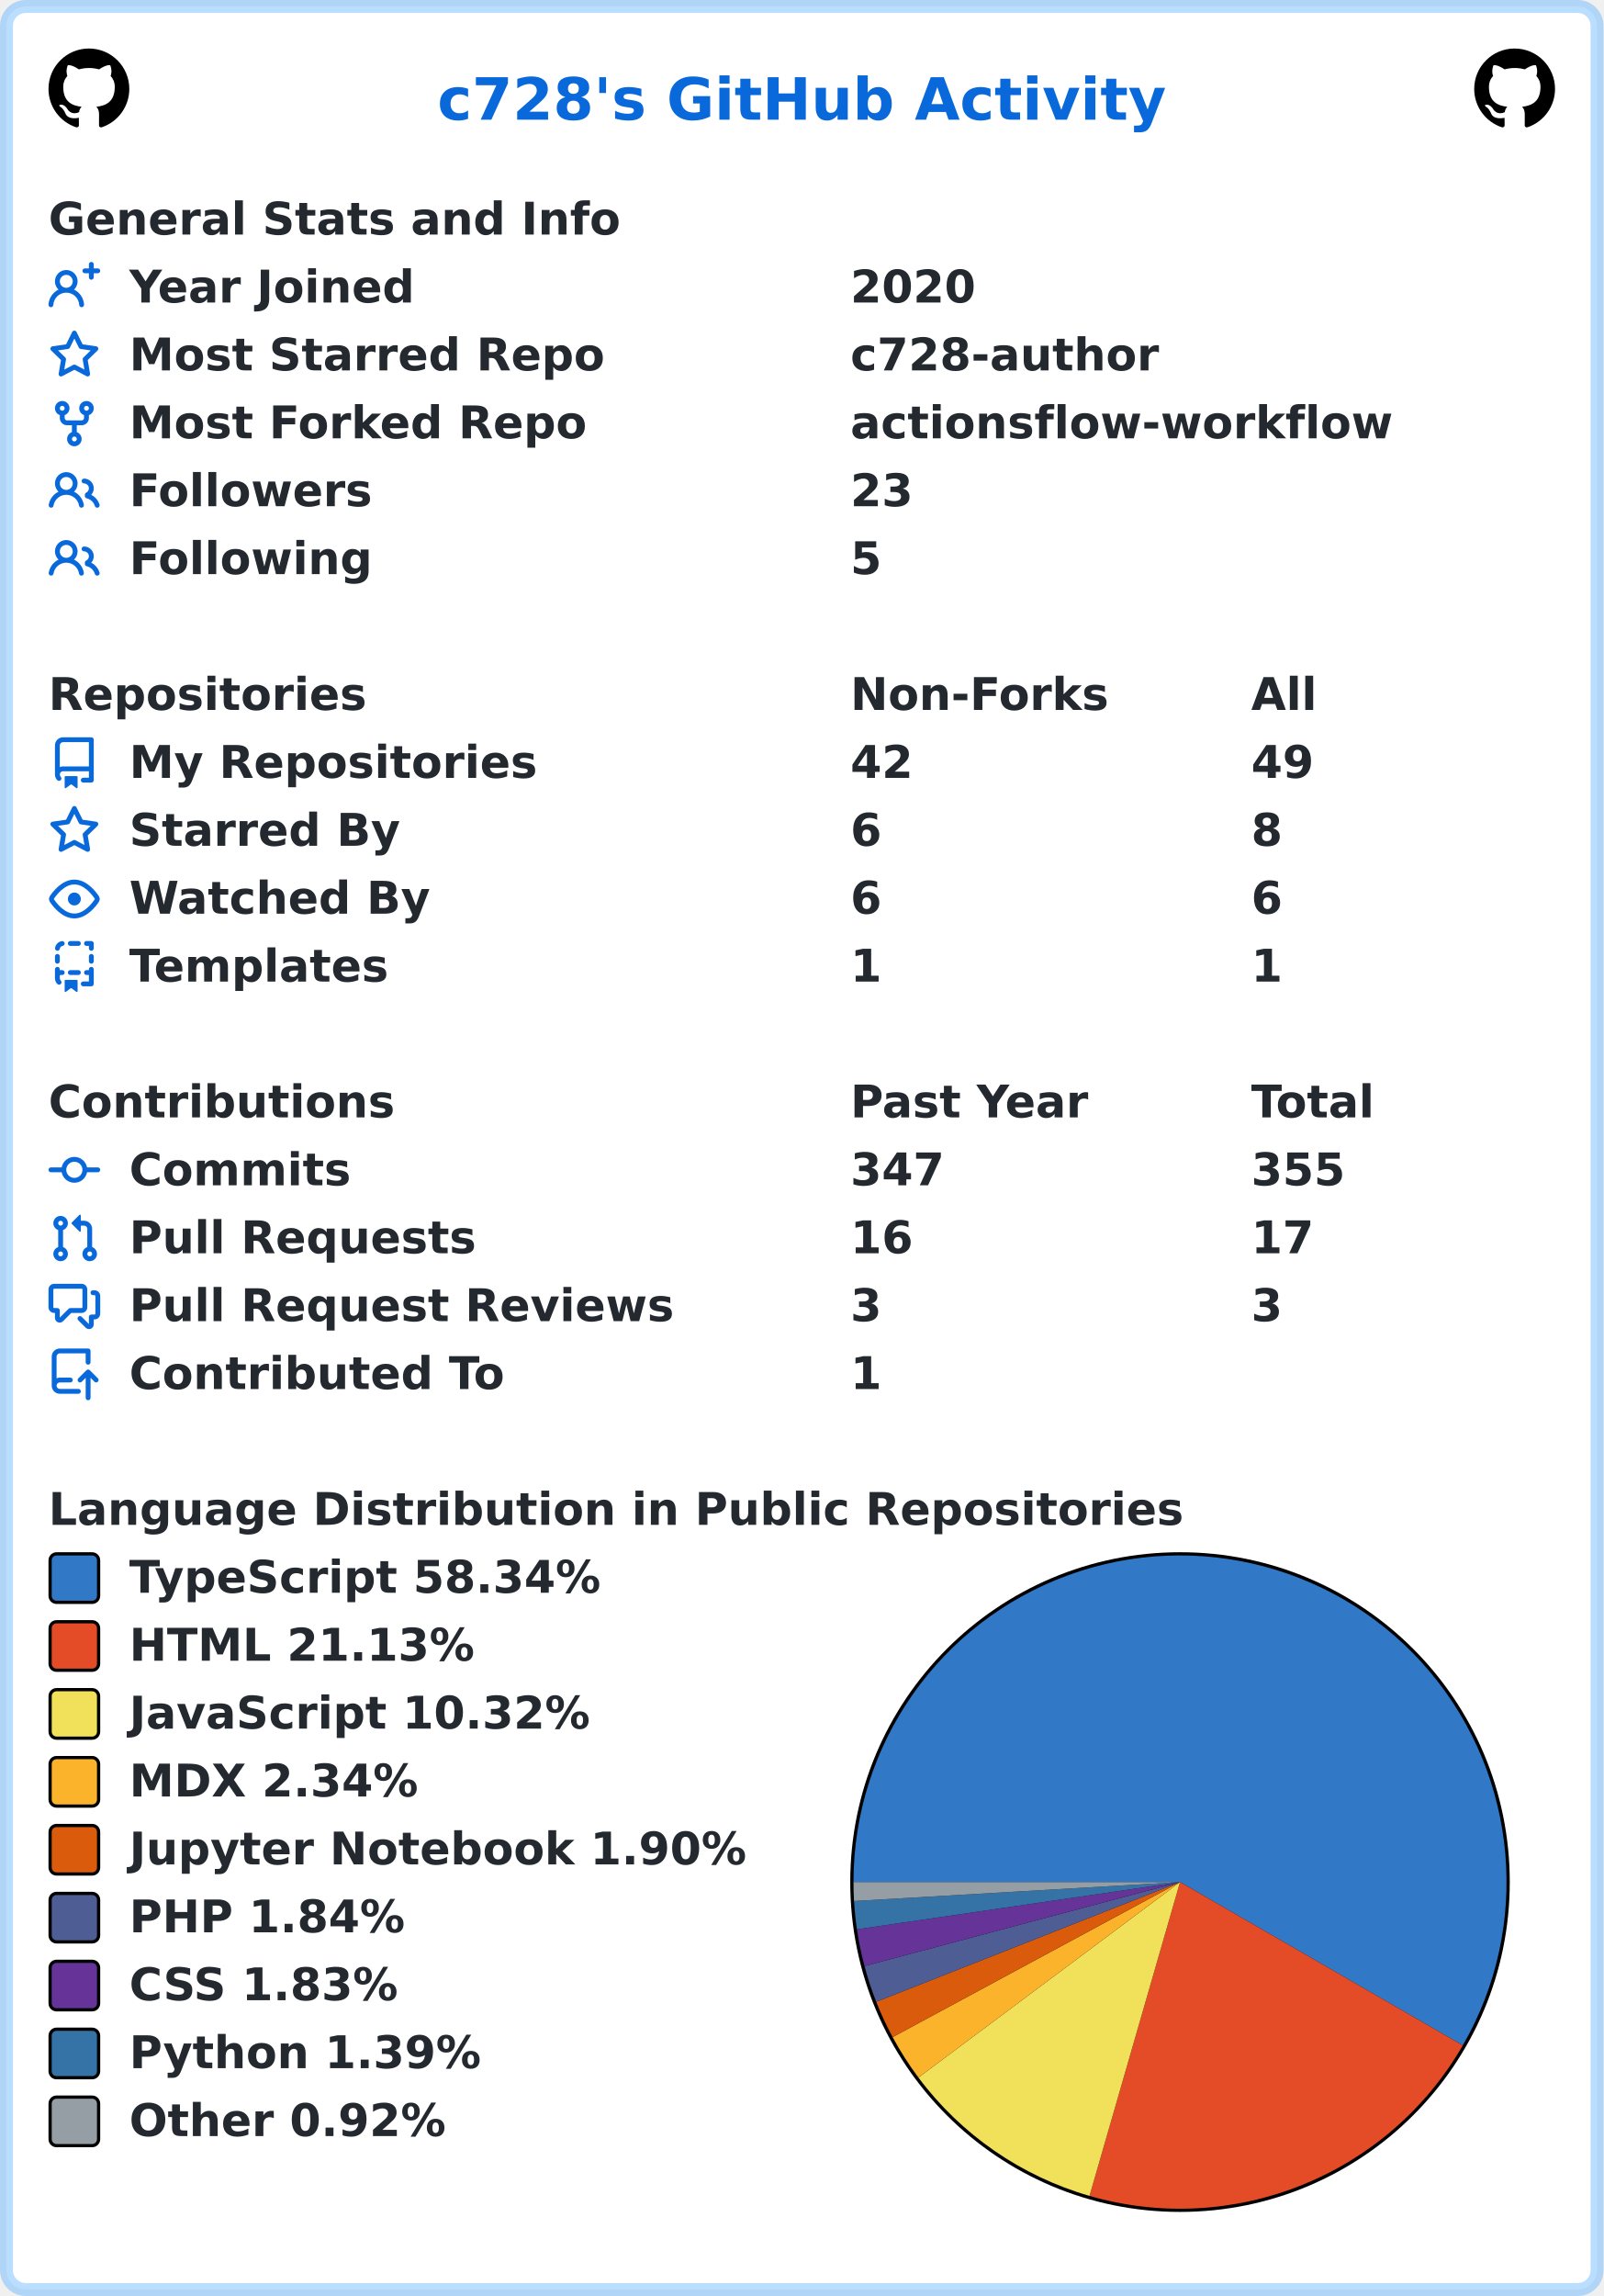
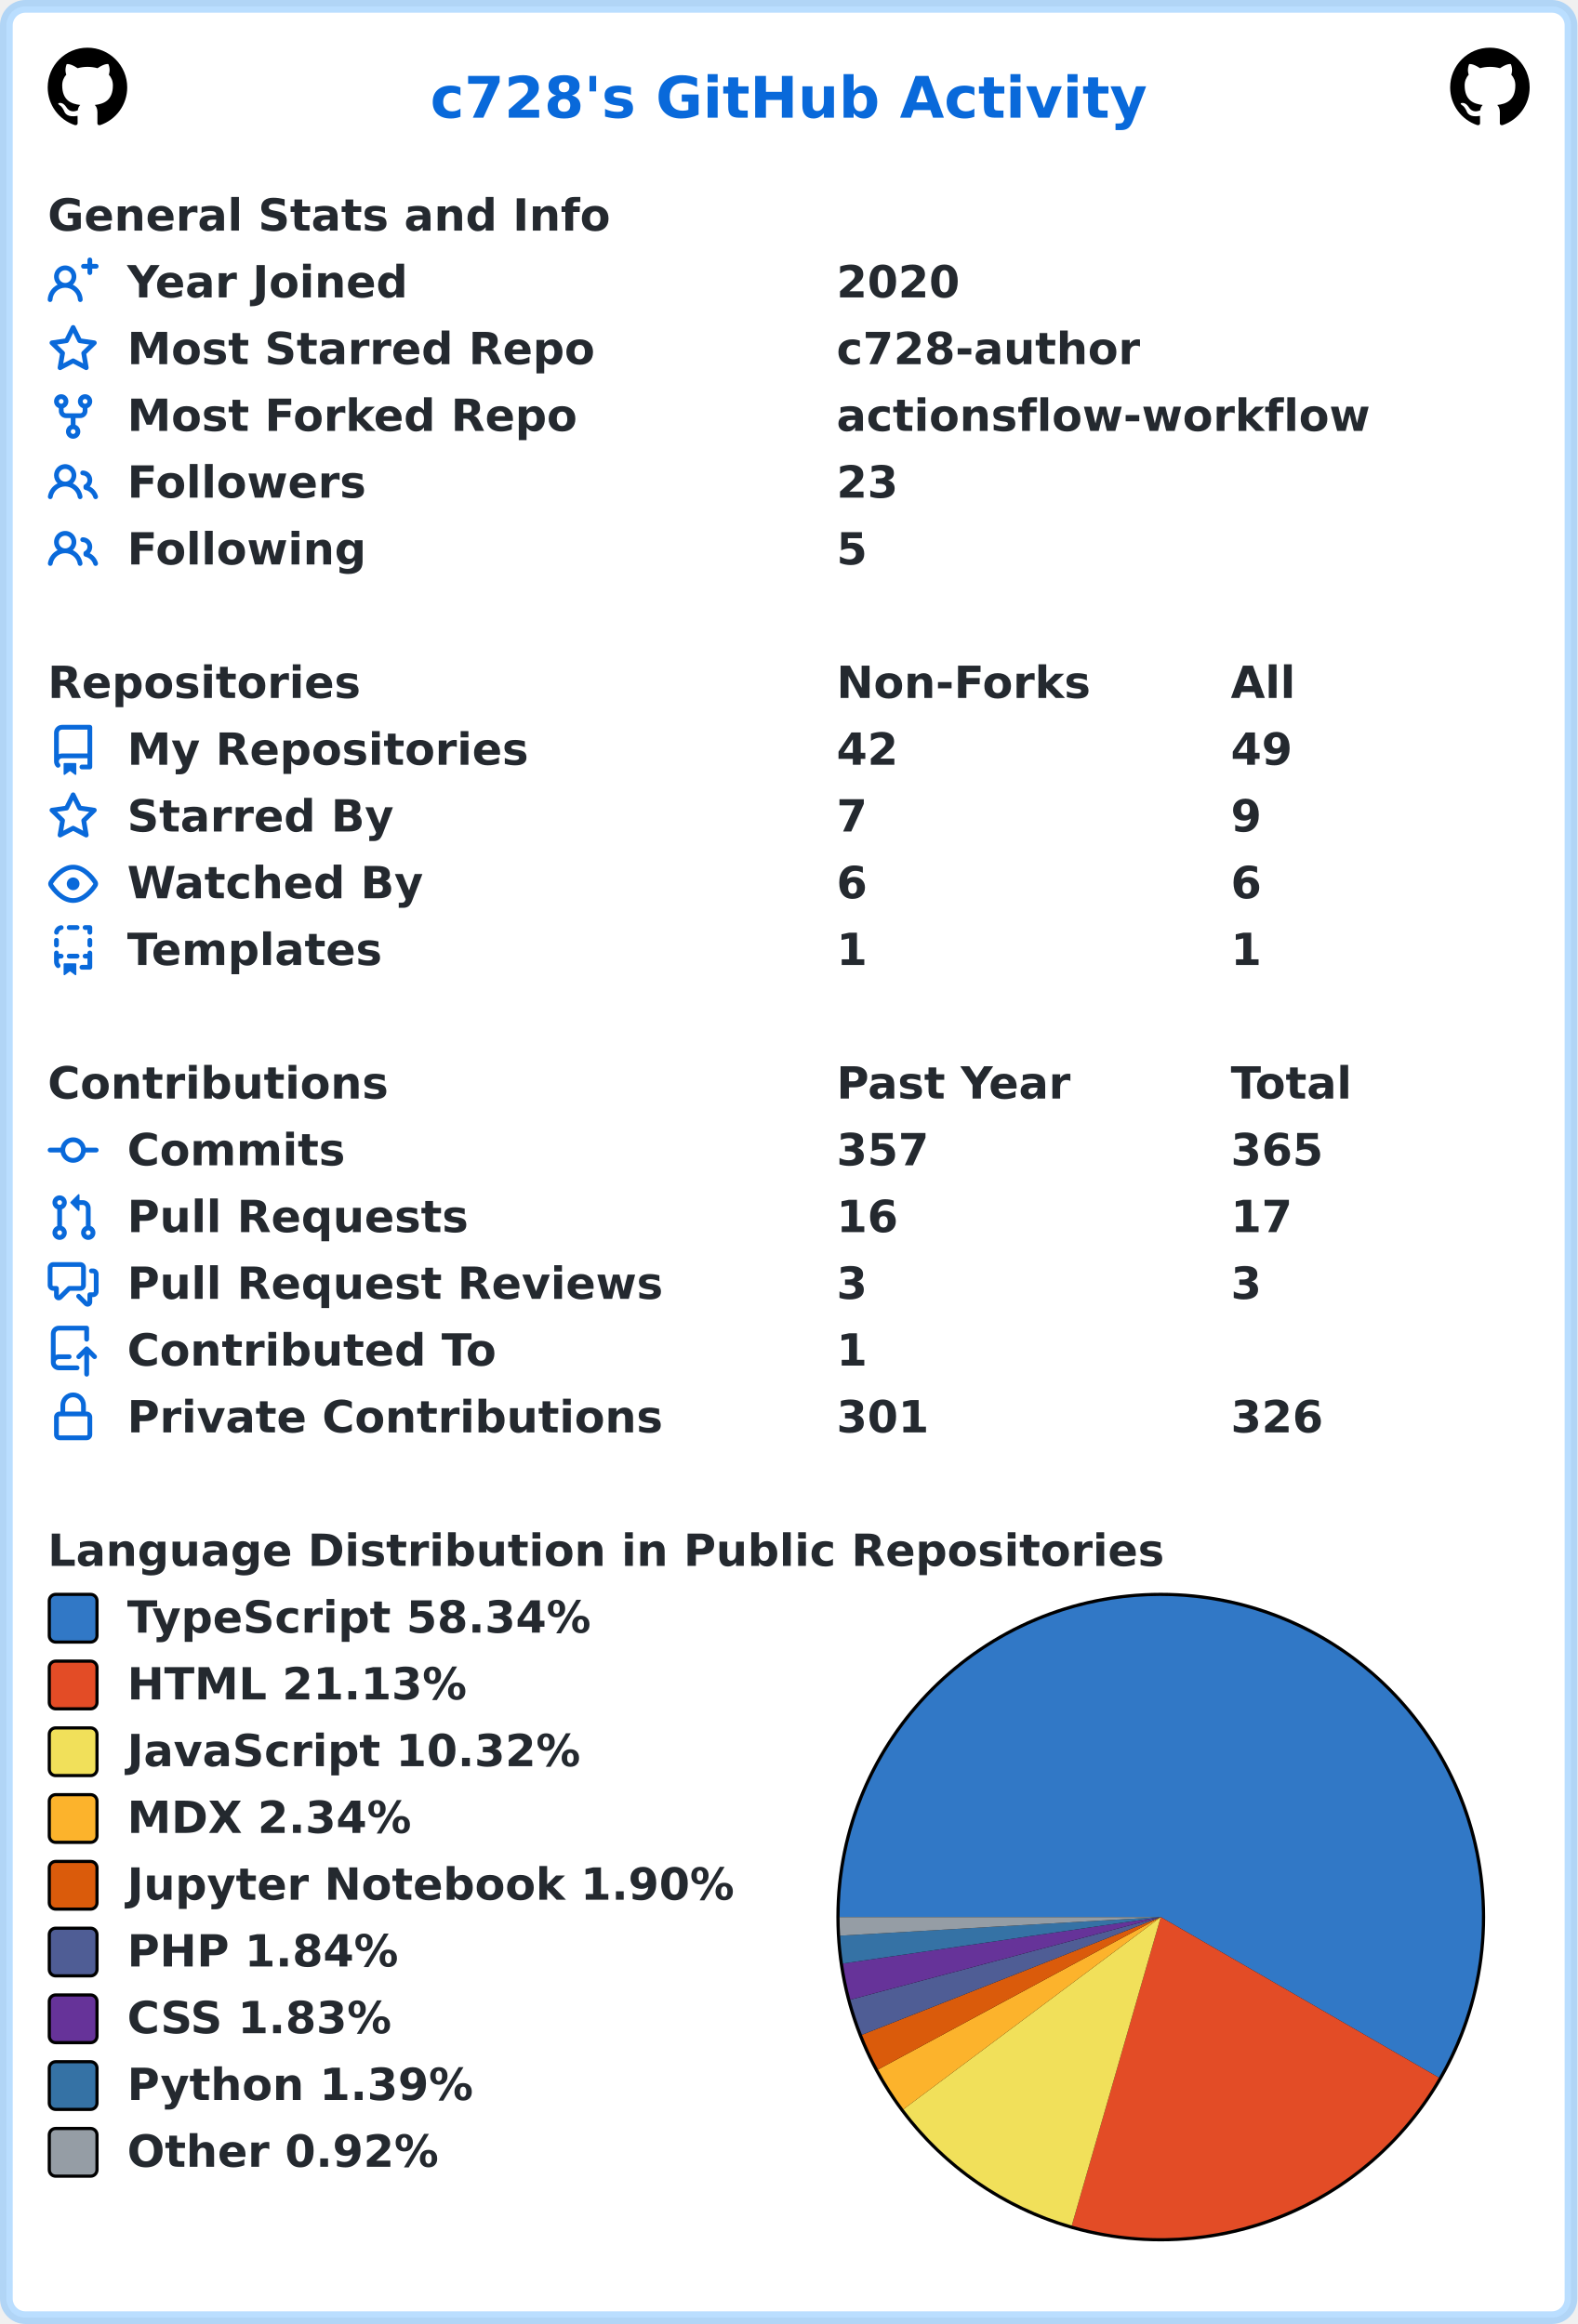
- <svg xmlns="http://www.w3.org/2000/svg" width="496" height="710" viewBox="0 0 496 710" lang="en" xml:lang="en">
-   <rect x="2" y="2" stroke-width="4" rx="6" width="492" height="706" stroke="rgba(84,174,255,0.4)" fill="#ffffff" />
+ <svg xmlns="http://www.w3.org/2000/svg" width="496" height="731" viewBox="0 0 496 731" lang="en" xml:lang="en">
+   <rect x="2" y="2" stroke-width="4" rx="6" width="492" height="727" stroke="rgba(84,174,255,0.4)" fill="#ffffff" />
  <g font-weight="600" font-size="110pt" font-family="Verdana,Geneva,DejaVu Sans,sans-serif" text-rendering="geometricPrecision">
    <text x="1100" y="301" lengthAdjust="spacingAndGlyphs" textLength="1833" transform="scale(0.123)" fill="#0969da">c728's GitHub Activity</text>
    <svg x="15" y="15" width="25" height="25" viewBox="0 0 16 16">
      <path fill="#000000" fill-rule="evenodd" d="M8 0C3.58 0 0 3.58 0 8c0 3.54 2.29 6.53 5.47 7.59.4.07.55-.17.55-.38 0-.19-.01-.82-.01-1.49-2.01.37-2.53-.49-2.69-.94-.09-.23-.48-.94-.82-1.13-.28-.15-.68-.52-.01-.53.63-.01 1.08.58 1.23.82.72 1.21 1.87.87 2.33.66.07-.52.28-.87.51-1.07-1.78-.2-3.64-.89-3.64-3.95 0-.87.31-1.59.82-2.15-.08-.2-.36-1.02.08-2.12 0 0 .67-.21 2.2.82.64-.18 1.32-.27 2-.27.68 0 1.36.09 2 .27 1.53-1.04 2.2-.82 2.2-.82.44 1.1.16 1.92.08 2.12.51.56.82 1.27.82 2.15 0 3.07-1.87 3.75-3.65 3.95.29.25.54.73.54 1.48 0 1.07-.01 1.93-.01 2.2 0 .21.15.46.55.38A8.013 8.013 0 0016 8c0-4.42-3.58-8-8-8z" />
    </svg>
    <svg x="456" y="15" width="25" height="25" viewBox="0 0 16 16">
      <path fill="#000000" fill-rule="evenodd" d="M8 0C3.58 0 0 3.58 0 8c0 3.54 2.29 6.53 5.47 7.59.4.07.55-.17.55-.38 0-.19-.01-.82-.01-1.49-2.01.37-2.53-.49-2.69-.94-.09-.23-.48-.94-.82-1.13-.28-.15-.68-.52-.01-.53.63-.01 1.08.58 1.23.82.72 1.21 1.87.87 2.33.66.07-.52.28-.87.51-1.07-1.78-.2-3.64-.89-3.64-3.95 0-.87.31-1.59.82-2.15-.08-.2-.36-1.02.08-2.12 0 0 .67-.21 2.2.82.64-.18 1.32-.27 2-.27.68 0 1.36.09 2 .27 1.53-1.04 2.2-.82 2.2-.82.44 1.1.16 1.92.08 2.12.51.56.82 1.27.82 2.15 0 3.07-1.87 3.75-3.65 3.95.29.25.54.73.54 1.48 0 1.07-.01 1.93-.01 2.2 0 .21.15.46.55.38A8.013 8.013 0 0016 8c0-4.42-3.58-8-8-8z" />
    </svg>
    <g transform="translate(0, 60)" fill="#24292f">
      <g transform="translate(15, 0)">
        <g transform="scale(0.095)">
          <text x="0" y="132" textLength="1851" lengthAdjust="spacingAndGlyphs">General Stats and Info</text>
        </g>
      </g>
      <g transform="translate(15, 21)">
        <path fill="#0969da" fill-rule="evenodd" d="M13.25 0a.75.75 0 01.75.75V2h1.25a.75.75 0 010 1.5H14v1.25a.75.75 0 01-1.5 0V3.5h-1.25a.75.75 0 010-1.5h1.25V.75a.75.75 0 01.75-.75zM5.5 4a2 2 0 100 4 2 2 0 000-4zm2.4 4.548a3.5 3.5 0 10-4.799 0 5.527 5.527 0 00-3.1 4.66.75.75 0 101.498.085A4.01 4.01 0 015.5 9.5a4.01 4.01 0 014.001 3.793.75.75 0 101.498-.086 5.527 5.527 0 00-3.1-4.659z" />
        <g transform="scale(0.095)">
          <text lengthAdjust="spacingAndGlyphs" textLength="932" x="263" y="132">Year Joined</text>
          <text lengthAdjust="spacingAndGlyphs" textLength="420" x="2611" y="132">2020</text>
        </g>
      </g>
      <g transform="translate(15, 42)">
        <path fill="#0969da" fill-rule="evenodd" d="M8 .25a.75.75 0 01.673.418l1.882 3.815 4.21.612a.75.75 0 01.416 1.279l-3.046 2.97.719 4.192a.75.75 0 01-1.088.791L8 12.347l-3.766 1.98a.75.75 0 01-1.088-.79l.72-4.194L.818 6.374a.75.75 0 01.416-1.28l4.21-.611L7.327.668A.75.75 0 018 .25zm0 2.445L6.615 5.5a.75.75 0 01-.564.41l-3.097.45 2.24 2.184a.75.75 0 01.216.664l-.528 3.084 2.769-1.456a.75.75 0 01.698 0l2.77 1.456-.53-3.084a.75.75 0 01.216-.664l2.24-2.183-3.096-.45a.75.75 0 01-.564-.41L8 2.694v.001z" />
        <g transform="scale(0.095)">
          <text lengthAdjust="spacingAndGlyphs" textLength="1532" x="263" y="132">Most Starred Repo</text>
          <text lengthAdjust="spacingAndGlyphs" textLength="1010" x="2611" y="132">c728-author</text>
        </g>
      </g>
      <g transform="translate(15, 63)">
        <path fill="#0969da" fill-rule="evenodd" d="M5 3.25a.75.75 0 11-1.5 0 .75.75 0 011.5 0zm0 2.122a2.25 2.25 0 10-1.5 0v.878A2.25 2.25 0 005.75 8.5h1.5v2.128a2.251 2.251 0 101.5 0V8.5h1.5a2.25 2.25 0 002.25-2.25v-.878a2.25 2.25 0 10-1.5 0v.878a.75.75 0 01-.75.75h-4.5A.75.75 0 015 6.25v-.878zm3.75 7.378a.75.75 0 11-1.5 0 .75.75 0 011.5 0zm3-8.75a.75.75 0 100-1.5.75.75 0 000 1.5z" />
        <g transform="scale(0.095)">
          <text lengthAdjust="spacingAndGlyphs" textLength="1485" x="263" y="132">Most Forked Repo</text>
          <text lengthAdjust="spacingAndGlyphs" textLength="1732" x="2611" y="132">actionsflow-workflow</text>
        </g>
      </g>
      <g transform="translate(15, 84)">
        <path fill="#0969da" fill-rule="evenodd" d="M5.5 3.5a2 2 0 100 4 2 2 0 000-4zM2 5.5a3.5 3.5 0 115.898 2.549 5.507 5.507 0 013.034 4.084.75.75 0 11-1.482.235 4.001 4.001 0 00-7.9 0 .75.75 0 01-1.482-.236A5.507 5.507 0 013.102 8.05 3.49 3.49 0 012 5.5zM11 4a.75.75 0 100 1.5 1.5 1.5 0 01.666 2.844.75.75 0 00-.416.672v.352a.75.75 0 00.574.73c1.2.289 2.162 1.2 2.522 2.372a.75.75 0 101.434-.44 5.01 5.01 0 00-2.56-3.012A3 3 0 0011 4z" />
        <g transform="scale(0.095)">
          <text lengthAdjust="spacingAndGlyphs" textLength="778" x="263" y="132">Followers</text>
          <text lengthAdjust="spacingAndGlyphs" textLength="210" x="2611" y="132">23</text>
        </g>
      </g>
      <g transform="translate(15, 105)">
        <path fill="#0969da" fill-rule="evenodd" d="M5.5 3.5a2 2 0 100 4 2 2 0 000-4zM2 5.5a3.5 3.5 0 115.898 2.549 5.507 5.507 0 013.034 4.084.75.75 0 11-1.482.235 4.001 4.001 0 00-7.9 0 .75.75 0 01-1.482-.236A5.507 5.507 0 013.102 8.05 3.49 3.49 0 012 5.5zM11 4a.75.75 0 100 1.5 1.5 1.5 0 01.666 2.844.75.75 0 00-.416.672v.352a.75.75 0 00.574.73c1.2.289 2.162 1.2 2.522 2.372a.75.75 0 101.434-.44 5.01 5.01 0 00-2.56-3.012A3 3 0 0011 4z" />
        <g transform="scale(0.095)">
          <text lengthAdjust="spacingAndGlyphs" textLength="780" x="263" y="132">Following</text>
          <text lengthAdjust="spacingAndGlyphs" textLength="105" x="2611" y="132">5</text>
        </g>
      </g>
    </g>
    <g transform="translate(0, 207)" fill="#24292f">
      <g transform="translate(15, 0)">
        <g transform="scale(0.095)">
          <text x="0" y="132" textLength="1020" lengthAdjust="spacingAndGlyphs">Repositories</text>
          <text x="2611" y="132" textLength="832" lengthAdjust="spacingAndGlyphs">Non-Forks</text>
          <text x="3916" y="132" textLength="206" lengthAdjust="spacingAndGlyphs">All</text>
        </g>
      </g>
      <g transform="translate(15, 21)">
        <path fill="#0969da" fill-rule="evenodd" d="M2 2.5A2.5 2.5 0 014.5 0h8.75a.75.75 0 01.75.75v12.5a.75.75 0 01-.75.75h-2.5a.75.75 0 110-1.5h1.75v-2h-8a1 1 0 00-.714 1.7.75.75 0 01-1.072 1.05A2.495 2.495 0 012 11.5v-9zm10.5-1V9h-8c-.356 0-.694.074-1 .208V2.5a1 1 0 011-1h8zM5 12.25v3.25a.25.25 0 00.4.2l1.45-1.087a.25.25 0 01.3 0L8.6 15.7a.25.25 0 00.4-.2v-3.25a.25.25 0 00-.25-.25h-3.5a.25.25 0 00-.25.25z" />
        <g transform="scale(0.095)">
          <text lengthAdjust="spacingAndGlyphs" textLength="1312" x="263" y="132">My Repositories</text>
          <text lengthAdjust="spacingAndGlyphs" textLength="210" x="2611" y="132">42</text>
          <text lengthAdjust="spacingAndGlyphs" textLength="210" x="3916" y="132">49</text>
        </g>
      </g>
      <g transform="translate(15, 42)">
        <path fill="#0969da" fill-rule="evenodd" d="M8 .25a.75.75 0 01.673.418l1.882 3.815 4.21.612a.75.75 0 01.416 1.279l-3.046 2.97.719 4.192a.75.75 0 01-1.088.791L8 12.347l-3.766 1.98a.75.75 0 01-1.088-.79l.72-4.194L.818 6.374a.75.75 0 01.416-1.28l4.21-.611L7.327.668A.75.75 0 018 .25zm0 2.445L6.615 5.5a.75.75 0 01-.564.41l-3.097.45 2.24 2.184a.75.75 0 01.216.664l-.528 3.084 2.769-1.456a.75.75 0 01.698 0l2.77 1.456-.53-3.084a.75.75 0 01.216-.664l2.24-2.183-3.096-.45a.75.75 0 01-.564-.41L8 2.694v.001z" />
        <g transform="scale(0.095)">
          <text lengthAdjust="spacingAndGlyphs" textLength="874" x="263" y="132">Starred By</text>
-           <text lengthAdjust="spacingAndGlyphs" textLength="105" x="2611" y="132">6</text>
-           <text lengthAdjust="spacingAndGlyphs" textLength="105" x="3916" y="132">8</text>
+           <text lengthAdjust="spacingAndGlyphs" textLength="105" x="2611" y="132">7</text>
+           <text lengthAdjust="spacingAndGlyphs" textLength="105" x="3916" y="132">9</text>
        </g>
      </g>
      <g transform="translate(15, 63)">
        <path fill="#0969da" fill-rule="evenodd" d="M1.679 7.932c.412-.621 1.242-1.75 2.366-2.717C5.175 4.242 6.527 3.5 8 3.5c1.473 0 2.824.742 3.955 1.715 1.124.967 1.954 2.096 2.366 2.717a.119.119 0 010 .136c-.412.621-1.242 1.75-2.366 2.717C10.825 11.758 9.473 12.5 8 12.5c-1.473 0-2.824-.742-3.955-1.715C2.92 9.818 2.09 8.69 1.679 8.068a.119.119 0 010-.136zM8 2c-1.981 0-3.67.992-4.933 2.078C1.797 5.169.88 6.423.43 7.1a1.619 1.619 0 000 1.798c.45.678 1.367 1.932 2.637 3.024C4.329 13.008 6.019 14 8 14c1.981 0 3.67-.992 4.933-2.078 1.27-1.091 2.187-2.345 2.637-3.023a1.619 1.619 0 000-1.798c-.45-.678-1.367-1.932-2.637-3.023C11.671 2.992 9.981 2 8 2zm0 8a2 2 0 100-4 2 2 0 000 4z" />
        <g transform="scale(0.095)">
          <text lengthAdjust="spacingAndGlyphs" textLength="993" x="263" y="132">Watched By</text>
          <text lengthAdjust="spacingAndGlyphs" textLength="105" x="2611" y="132">6</text>
          <text lengthAdjust="spacingAndGlyphs" textLength="105" x="3916" y="132">6</text>
        </g>
      </g>
      <g transform="translate(15, 84)">
        <path fill="#0969da" fill-rule="evenodd" d="M6 .75A.75.75 0 016.75 0h2.5a.75.75 0 010 1.5h-2.5A.75.75 0 016 .75zm5 0a.75.75 0 01.75-.75h1.5a.75.75 0 01.75.75v1.5a.75.75 0 01-1.5 0V1.5h-.75A.75.75 0 0111 .75zM4.992.662a.75.75 0 01-.636.848c-.436.063-.783.41-.846.846a.75.75 0 01-1.485-.212A2.501 2.501 0 014.144.025a.75.75 0 01.848.637zM2.75 4a.75.75 0 01.75.75v1.5a.75.75 0 01-1.5 0v-1.5A.75.75 0 012.75 4zm10.5 0a.75.75 0 01.75.75v1.5a.75.75 0 01-1.5 0v-1.5a.75.75 0 01.75-.75zM2.75 8a.75.75 0 01.75.75v.268A1.72 1.72 0 013.75 9h.5a.75.75 0 010 1.5h-.5a.25.25 0 00-.25.25v.75c0 .28.114.532.3.714a.75.75 0 01-1.05 1.072A2.495 2.495 0 012 11.5V8.75A.75.75 0 012.75 8zm10.5 0a.75.75 0 01.75.75v4.5a.75.75 0 01-.75.75h-2.5a.75.75 0 010-1.5h1.75v-2h-.75a.75.75 0 010-1.5h.75v-.25a.75.75 0 01.75-.75zM6 9.75A.75.75 0 016.75 9h2.5a.75.75 0 010 1.5h-2.5A.75.75 0 016 9.75zm-1 2.5v3.25a.25.25 0 00.4.2l1.45-1.087a.25.25 0 01.3 0L8.6 15.7a.25.25 0 00.4-.2v-3.25a.25.25 0 00-.25-.25h-3.5a.25.25 0 00-.25.25z" />
        <g transform="scale(0.095)">
          <text lengthAdjust="spacingAndGlyphs" textLength="868" x="263" y="132">Templates</text>
          <text lengthAdjust="spacingAndGlyphs" textLength="105" x="2611" y="132">1</text>
          <text lengthAdjust="spacingAndGlyphs" textLength="105" x="3916" y="132">1</text>
        </g>
      </g>
    </g>
    <g transform="translate(0, 333)" fill="#24292f">
      <g transform="translate(15, 0)">
        <g transform="scale(0.095)">
          <text x="0" y="132" textLength="1112" lengthAdjust="spacingAndGlyphs">Contributions</text>
          <text x="2611" y="132" textLength="774" lengthAdjust="spacingAndGlyphs">Past Year</text>
          <text x="3916" y="132" textLength="414" lengthAdjust="spacingAndGlyphs">Total</text>
        </g>
      </g>
      <g transform="translate(15, 21)">
        <path fill="#0969da" fill-rule="evenodd" d="M10.5 7.75a2.5 2.5 0 11-5 0 2.5 2.5 0 015 0zm1.43.75a4.002 4.002 0 01-7.86 0H.75a.75.75 0 110-1.5h3.32a4.001 4.001 0 017.86 0h3.32a.75.75 0 110 1.5h-3.32z" />
        <g transform="scale(0.095)">
          <text lengthAdjust="spacingAndGlyphs" textLength="734" x="263" y="132">Commits</text>
-           <text lengthAdjust="spacingAndGlyphs" textLength="315" x="2611" y="132">347</text>
-           <text lengthAdjust="spacingAndGlyphs" textLength="315" x="3916" y="132">355</text>
+           <text lengthAdjust="spacingAndGlyphs" textLength="315" x="2611" y="132">357</text>
+           <text lengthAdjust="spacingAndGlyphs" textLength="315" x="3916" y="132">365</text>
        </g>
      </g>
      <g transform="translate(15, 42)">
        <path fill="#0969da" fill-rule="evenodd" d="M7.177 3.073L9.573.677A.25.25 0 0110 .854v4.792a.25.25 0 01-.427.177L7.177 3.427a.25.25 0 010-.354zM3.75 2.5a.75.75 0 100 1.5.75.75 0 000-1.5zm-2.25.75a2.25 2.25 0 113 2.122v5.256a2.251 2.251 0 11-1.5 0V5.372A2.25 2.25 0 011.5 3.25zM11 2.5h-1V4h1a1 1 0 011 1v5.628a2.251 2.251 0 101.5 0V5A2.5 2.5 0 0011 2.5zm1 10.25a.75.75 0 111.5 0 .75.75 0 01-1.5 0zM3.75 12a.75.75 0 100 1.5.75.75 0 000-1.5z" />
        <g transform="scale(0.095)">
          <text lengthAdjust="spacingAndGlyphs" textLength="1113" x="263" y="132">Pull Requests</text>
          <text lengthAdjust="spacingAndGlyphs" textLength="210" x="2611" y="132">16</text>
          <text lengthAdjust="spacingAndGlyphs" textLength="210" x="3916" y="132">17</text>
        </g>
      </g>
      <g transform="translate(15, 63)">
        <path fill="#0969da" fill-rule="evenodd" d="M1.5 2.75a.25.25 0 01.25-.25h8.5a.25.25 0 01.25.25v5.5a.25.25 0 01-.25.25h-3.5a.75.75 0 00-.53.22L3.5 11.44V9.25a.75.75 0 00-.75-.75h-1a.25.25 0 01-.25-.25v-5.5zM1.75 1A1.75 1.75 0 000 2.75v5.5C0 9.216.784 10 1.75 10H2v1.543a1.457 1.457 0 002.487 1.03L7.061 10h3.189A1.75 1.75 0 0012 8.25v-5.5A1.75 1.75 0 0010.25 1h-8.5zM14.5 4.75a.25.25 0 00-.25-.25h-.5a.75.75 0 110-1.5h.5c.966 0 1.75.784 1.75 1.75v5.5A1.75 1.75 0 0114.25 12H14v1.543a1.457 1.457 0 01-2.487 1.03L9.22 12.28a.75.75 0 111.06-1.06l2.22 2.22v-2.19a.75.75 0 01.75-.75h1a.25.25 0 00.25-.25v-5.5z" />
        <g transform="scale(0.095)">
          <text lengthAdjust="spacingAndGlyphs" textLength="1762" x="263" y="132">Pull Request Reviews</text>
          <text lengthAdjust="spacingAndGlyphs" textLength="105" x="2611" y="132">3</text>
          <text lengthAdjust="spacingAndGlyphs" textLength="105" x="3916" y="132">3</text>
        </g>
      </g>
      <g transform="translate(15, 84)">
        <path fill="#0969da" fill-rule="evenodd" d="M1 2.5A2.5 2.5 0 013.5 0h8.75a.75.75 0 01.75.75v3.5a.75.75 0 01-1.5 0V1.5h-8a1 1 0 00-1 1v6.708A2.492 2.492 0 013.5 9h3.25a.75.75 0 010 1.5H3.5a1 1 0 100 2h5.75a.75.75 0 010 1.5H3.5A2.5 2.5 0 011 11.5v-9zm13.23 7.79a.75.75 0 001.06-1.06l-2.505-2.505a.75.75 0 00-1.06 0L9.22 9.229a.75.75 0 001.06 1.061l1.225-1.224v6.184a.75.75 0 001.5 0V9.066l1.224 1.224z" />
        <g transform="scale(0.095)">
          <text lengthAdjust="spacingAndGlyphs" textLength="1234" x="263" y="132">Contributed To</text>
          <text lengthAdjust="spacingAndGlyphs" textLength="105" x="2611" y="132">1</text>
        </g>
      </g>
-     </g>
-     <g transform="translate(0, 459)" fill="#24292f">
+       <g transform="translate(15, 105)">
+         <path fill="#0969da" fill-rule="evenodd" d="M4 4v2h-.25A1.75 1.75 0 002 7.75v5.5c0 .966.784 1.75 1.75 1.75h8.5A1.75 1.75 0 0014 13.25v-5.5A1.75 1.75 0 0012.25 6H12V4a4 4 0 10-8 0zm6.5 2V4a2.5 2.5 0 00-5 0v2h5zM12 7.5h.25a.25.25 0 01.25.25v5.5a.25.25 0 01-.25.25h-8.5a.25.25 0 01-.25-.25v-5.5a.25.25 0 01.25-.25H12z" />
+         <g transform="scale(0.095)">
+           <text lengthAdjust="spacingAndGlyphs" textLength="1742" x="263" y="132">Private Contributions</text>
+           <text lengthAdjust="spacingAndGlyphs" textLength="315" x="2611" y="132">301</text>
+           <text lengthAdjust="spacingAndGlyphs" textLength="315" x="3916" y="132">326</text>
+         </g>
+       </g>
+     </g>
+     <g transform="translate(0, 480)" fill="#24292f">
      <g transform="translate(15, 0)">
        <g transform="scale(0.095)">
          <text x="0" y="132" textLength="3652" lengthAdjust="spacingAndGlyphs">Language Distribution in Public Repositories</text>
        </g>
      </g>
      <g transform="translate(263, 21)">
        <circle cx="102" cy="102" r="102" fill="#000000" />
      </g>
      <g transform="translate(264, 22)">
        <path fill-rule="evenodd" fill="#3178c6" d="M 0.0,101 A 101 101 0 1 1 188.462 151.511 L 101,101 Z" />
        <path fill-rule="evenodd" fill="#e34c26" d="M 188.462,151.511 A 101 101 0 0 1 73.008 198.044 L 101,101 Z" />
        <path fill-rule="evenodd" fill="#f1e05a" d="M 73.008,198.044 A 101 101 0 0 1 20.084 161.445 L 101,101 Z" />
        <path fill-rule="evenodd" fill="#fcb32c" d="M 20.084,161.445 A 101 101 0 0 1 12.105 148.945 L 101,101 Z" />
        <path fill-rule="evenodd" fill="#DA5B0B" d="M 12.105,148.945 A 101 101 0 0 1 7.034 138.032 L 101,101 Z" />
        <path fill-rule="evenodd" fill="#4F5D95" d="M 7.034,138.032 A 101 101 0 0 1 3.397 126.974 L 101,101 Z" />
        <path fill-rule="evenodd" fill="#663399" d="M 3.397,126.974 A 101 101 0 0 1 1.063 115.612 L 101,101 Z" />
        <path fill-rule="evenodd" fill="#3572A5" d="M 1.063,115.612 A 101 101 0 0 1 0.17 106.856 L 101,101 Z" />
        <path fill-rule="evenodd" fill="#959da5" d="M 0.17,106.856 A 101 101 0 0 1 0.0 101 L 101,101 Z" />
      </g>
      <g transform="translate(15, 21)">
        <rect x="0.5" y="0.5" rx="2" width="15" height="15" fill="#3178c6" stroke-width="1" stroke="#000000" />
        <text transform="scale(0.095)" x="263" y="132" textLength="1568" lengthAdjust="spacingAndGlyphs">TypeScript 58.34%</text>
      </g>
      <g transform="translate(15, 42)">
        <rect x="0.5" y="0.5" rx="2" width="15" height="15" fill="#e34c26" stroke-width="1" stroke="#000000" />
        <text transform="scale(0.095)" x="263" y="132" textLength="1142" lengthAdjust="spacingAndGlyphs">HTML 21.13%</text>
      </g>
      <g transform="translate(15, 63)">
        <rect x="0.5" y="0.5" rx="2" width="15" height="15" fill="#f1e05a" stroke-width="1" stroke="#000000" />
        <text transform="scale(0.095)" x="263" y="132" textLength="1516" lengthAdjust="spacingAndGlyphs">JavaScript 10.32%</text>
      </g>
      <g transform="translate(15, 84)">
        <rect x="0.5" y="0.5" rx="2" width="15" height="15" fill="#fcb32c" stroke-width="1" stroke="#000000" />
        <text transform="scale(0.095)" x="263" y="132" textLength="960" lengthAdjust="spacingAndGlyphs">MDX 2.34%</text>
      </g>
      <g transform="translate(15, 105)">
        <rect x="0.5" y="0.5" rx="2" width="15" height="15" fill="#DA5B0B" stroke-width="1" stroke="#000000" />
        <text transform="scale(0.095)" x="263" y="132" textLength="2020" lengthAdjust="spacingAndGlyphs">Jupyter Notebook 1.90%</text>
      </g>
      <g transform="translate(15, 126)">
        <rect x="0.5" y="0.5" rx="2" width="15" height="15" fill="#4F5D95" stroke-width="1" stroke="#000000" />
        <text transform="scale(0.095)" x="263" y="132" textLength="900" lengthAdjust="spacingAndGlyphs">PHP 1.84%</text>
      </g>
      <g transform="translate(15, 147)">
        <rect x="0.5" y="0.5" rx="2" width="15" height="15" fill="#663399" stroke-width="1" stroke="#000000" />
        <text transform="scale(0.095)" x="263" y="132" textLength="903" lengthAdjust="spacingAndGlyphs">CSS 1.83%</text>
      </g>
      <g transform="translate(15, 168)">
        <rect x="0.5" y="0.5" rx="2" width="15" height="15" fill="#3572A5" stroke-width="1" stroke="#000000" />
        <text transform="scale(0.095)" x="263" y="132" textLength="1149" lengthAdjust="spacingAndGlyphs">Python 1.39%</text>
      </g>
      <g transform="translate(15, 189)">
        <rect x="0.5" y="0.5" rx="2" width="15" height="15" fill="#959da5" stroke-width="1" stroke="#000000" />
        <text transform="scale(0.095)" x="263" y="132" textLength="1047" lengthAdjust="spacingAndGlyphs">Other 0.92%</text>
      </g>
    </g>
  </g>
</svg>
